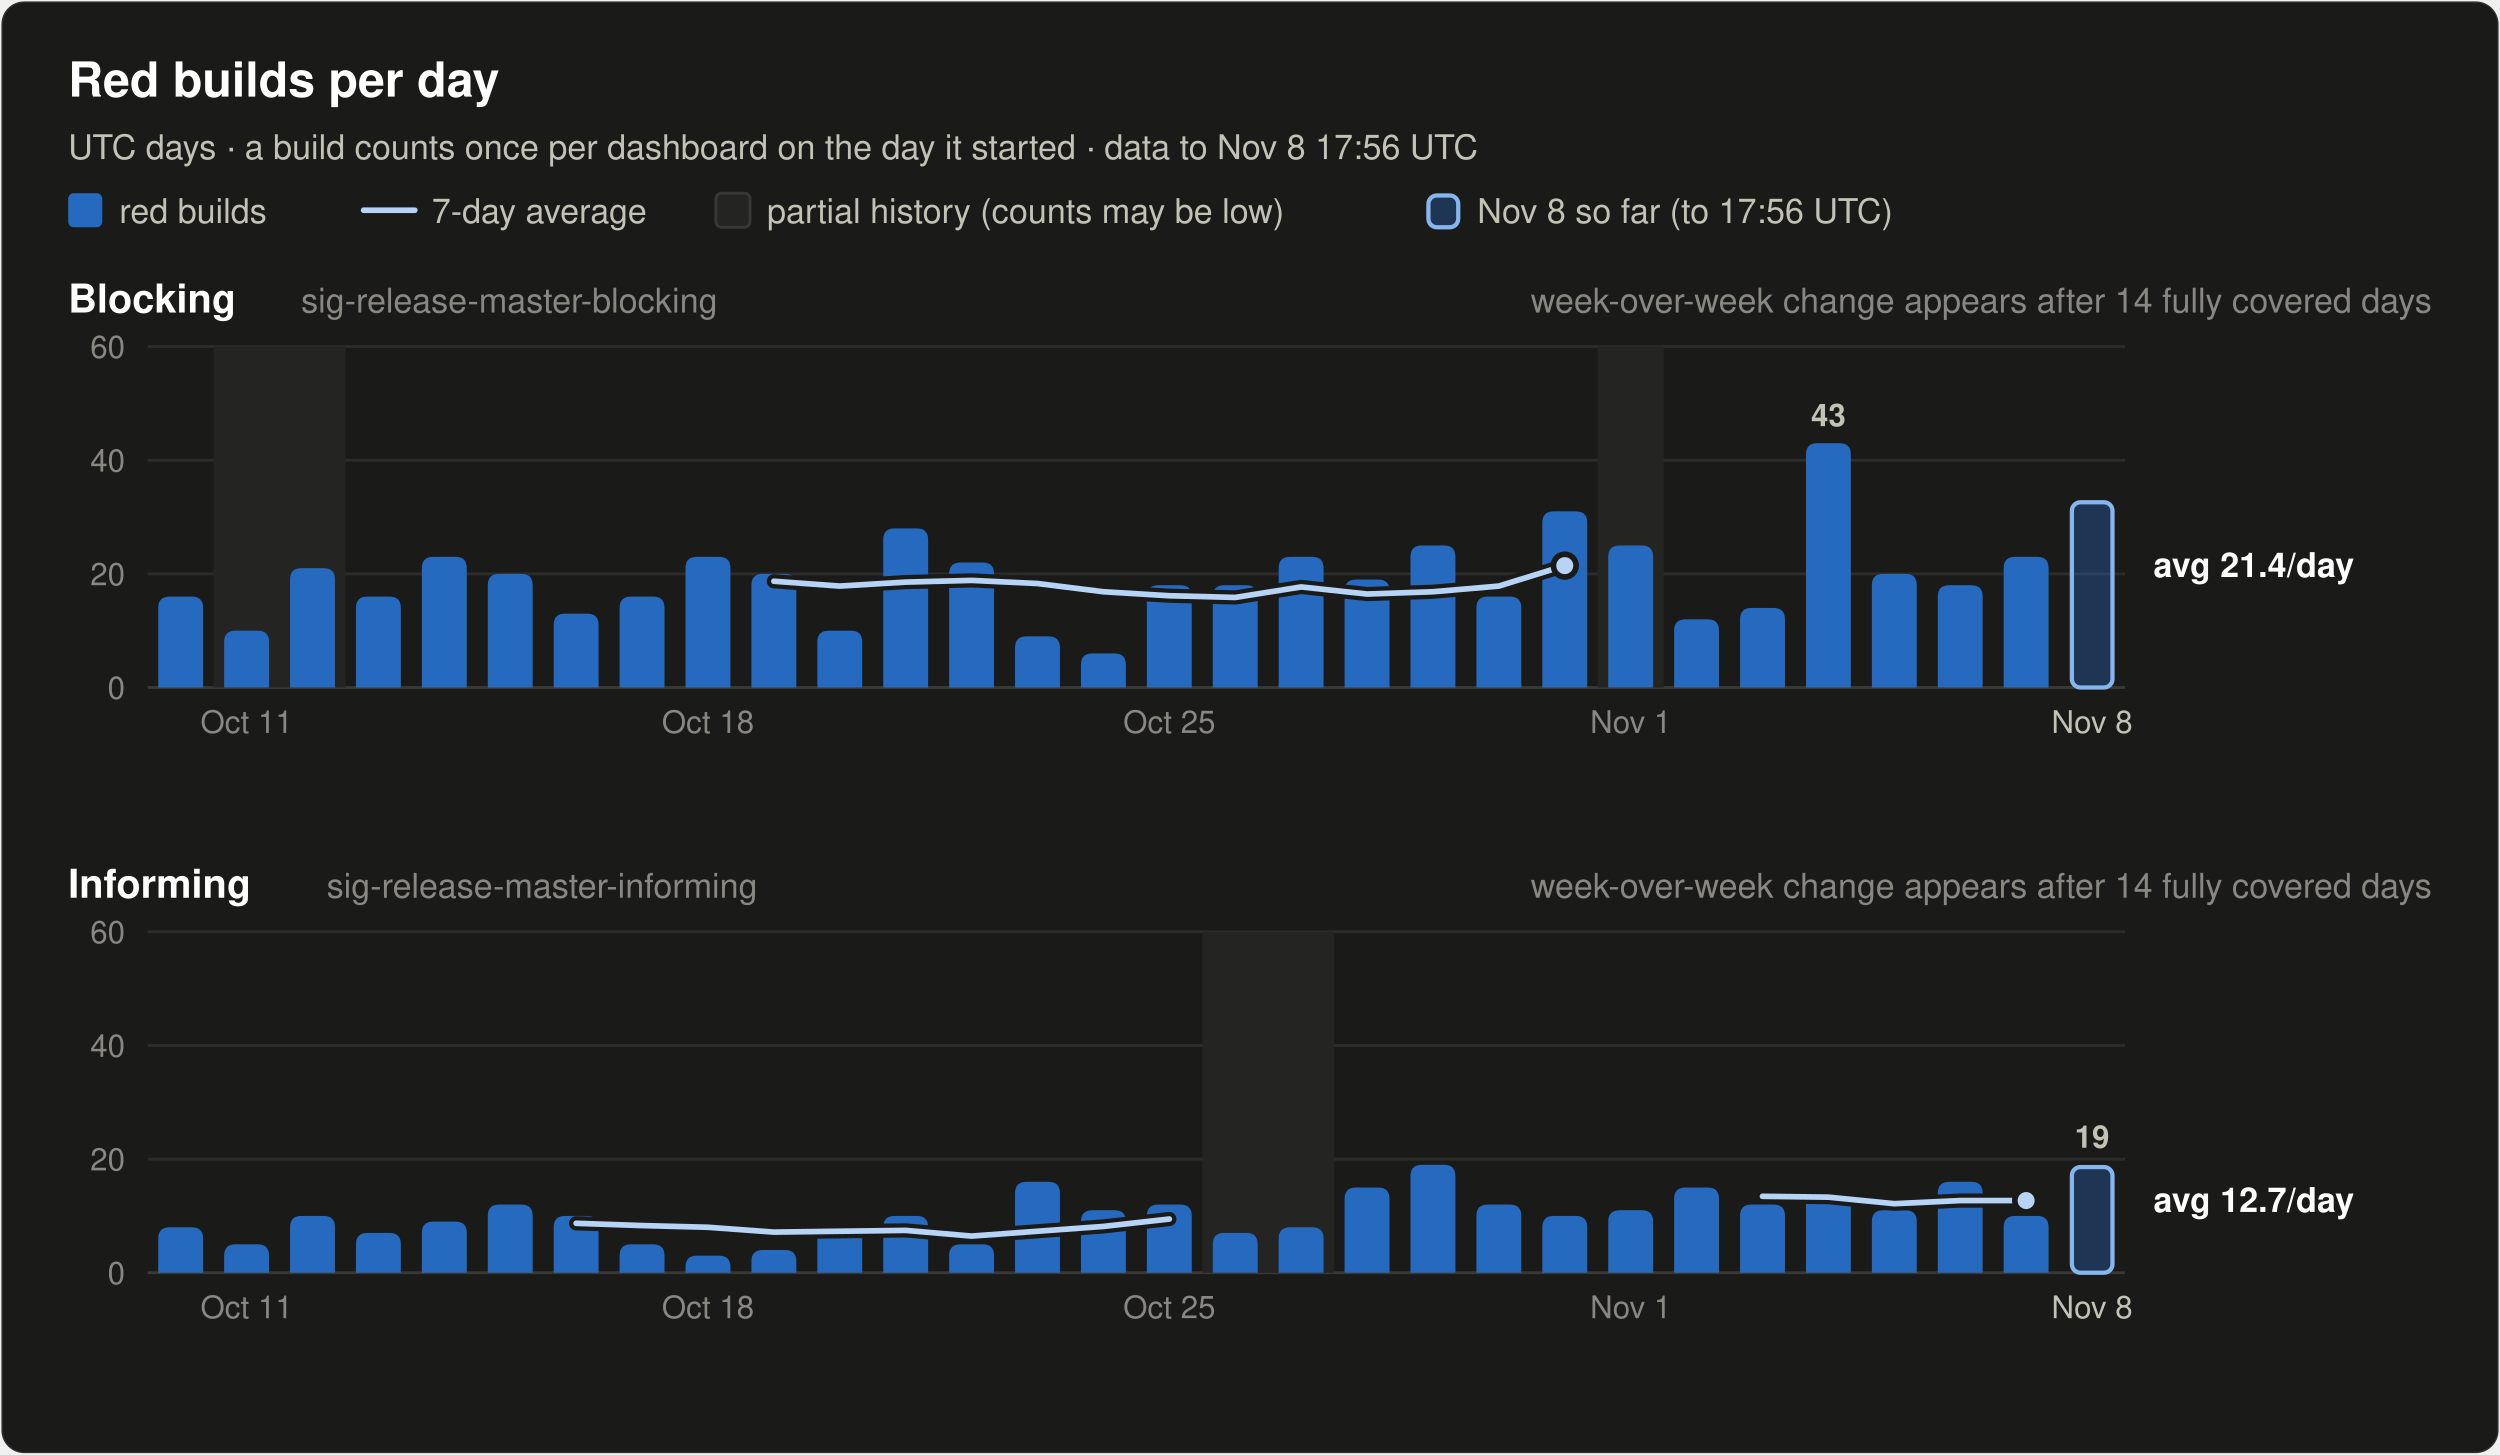
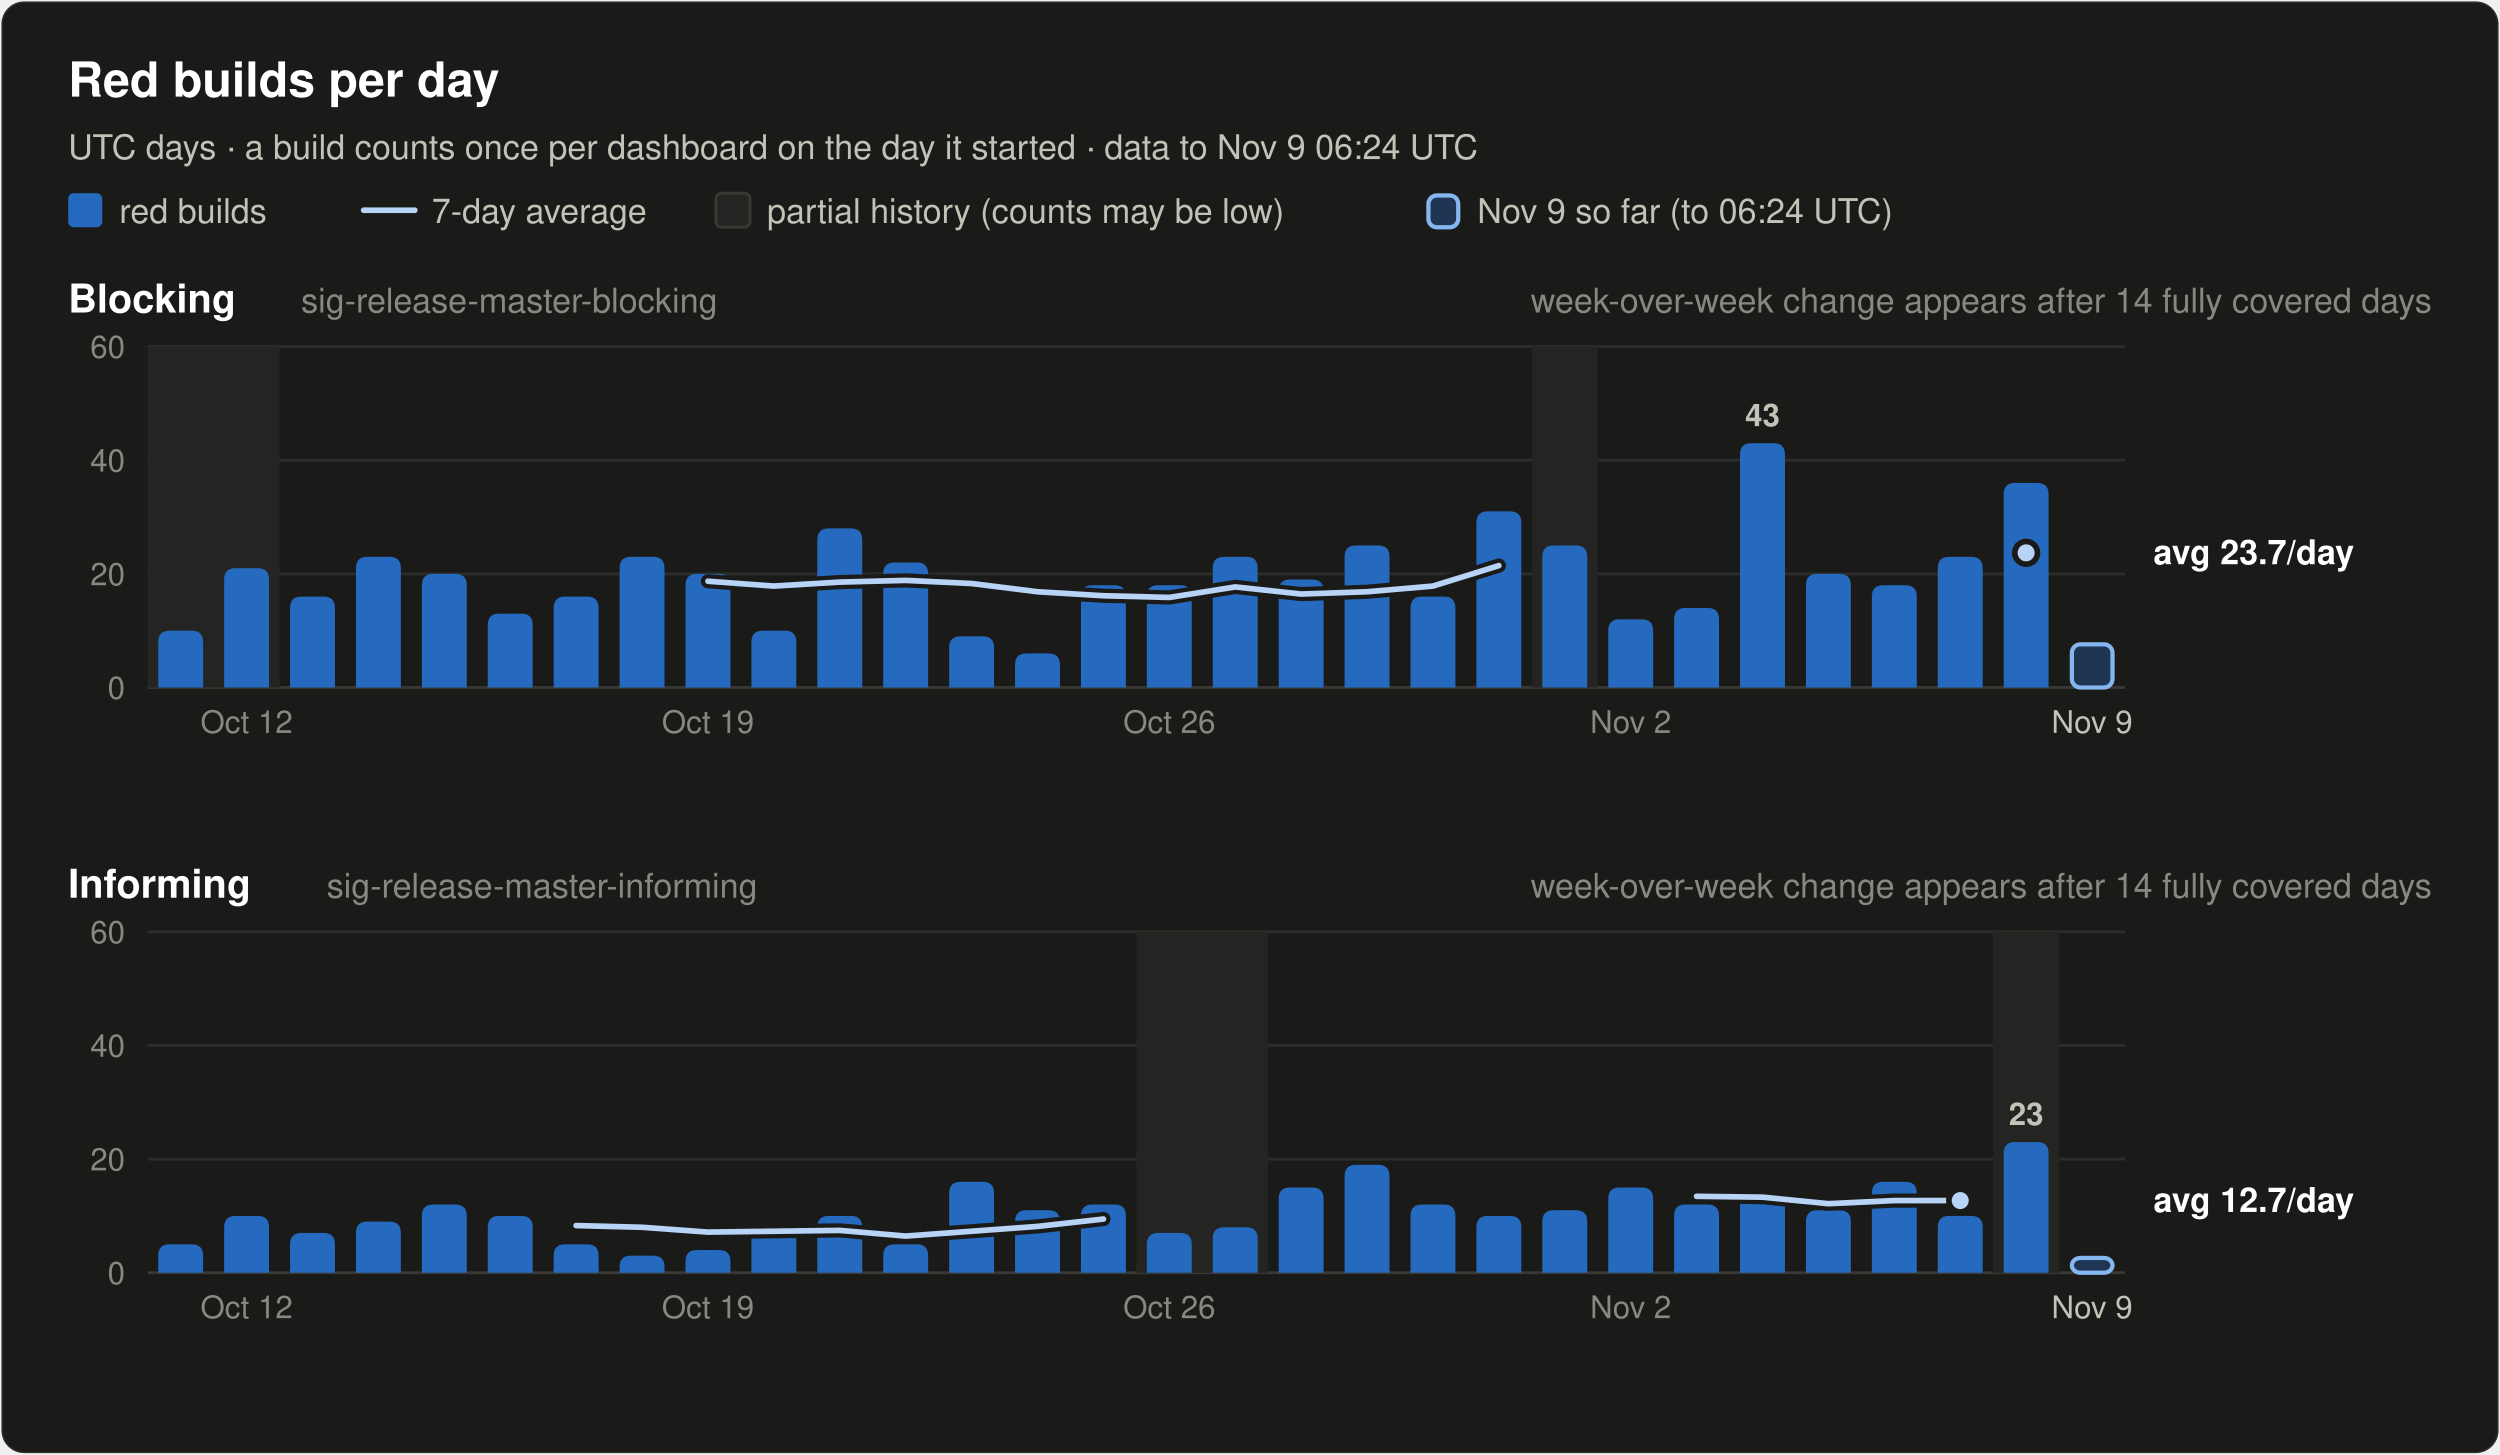
<svg xmlns="http://www.w3.org/2000/svg" width="880" height="512" viewBox="0 0 880 512" font-family="system-ui, -apple-system, 'Segoe UI', Helvetica, Arial, sans-serif" role="img">
  <rect x="0.5" y="0.5" width="879" height="511" rx="8" fill="#1a1a19" stroke="rgba(255,255,255,0.10)" />
  <text x="24.0" y="34.0" font-size="17" font-weight="600" fill="#ffffff" text-anchor="start">Red builds per day</text>
-   <text x="24.0" y="56.0" font-size="12" font-weight="400" fill="#c3c2b7" text-anchor="start">UTC days · a build counts once per dashboard on the day it started · data to Nov 8 17:56 UTC</text>
+   <text x="24.0" y="56.0" font-size="12" font-weight="400" fill="#c3c2b7" text-anchor="start">UTC days · a build counts once per dashboard on the day it started · data to Nov 9 06:24 UTC</text>
  <rect x="24" y="68" width="12" height="12" rx="2" fill="#256abf" />
  <text x="42.0" y="78.5" font-size="12" font-weight="400" fill="#c3c2b7" text-anchor="start">red builds</text>
  <line x1="128" y1="74" x2="146" y2="74" stroke="#b7d3f6" stroke-width="2" stroke-linecap="round" />
  <text x="152.0" y="78.5" font-size="12" font-weight="400" fill="#c3c2b7" text-anchor="start">7-day average</text>
  <rect x="252" y="68" width="12" height="12" rx="2" fill="#242422" stroke="#383835" />
  <text x="270.0" y="78.5" font-size="12" font-weight="400" fill="#c3c2b7" text-anchor="start">partial history (counts may be low)</text>
  <rect x="502.8" y="68.8" width="10.5" height="11.2" rx="3" fill="#256abf" fill-opacity="0.35" stroke="#86b6ef" stroke-width="1.5" />
-   <text x="520.0" y="78.5" font-size="12" font-weight="400" fill="#c3c2b7" text-anchor="start">Nov 8 so far (to 17:56 UTC)</text>
+   <text x="520.0" y="78.5" font-size="12" font-weight="400" fill="#c3c2b7" text-anchor="start">Nov 9 so far (to 06:24 UTC)</text>
  <text x="24.0" y="110.0" font-size="14" font-weight="600" fill="#ffffff" text-anchor="start">Blocking</text>
  <text x="106.0" y="110.0" font-size="12" font-weight="400" fill="#898781" text-anchor="start">sig-release-master-blocking</text>
  <text x="856.0" y="110.0" font-size="12" font-weight="400" fill="#898781" text-anchor="end">week-over-week change appears after 14 fully covered days</text>
  <line x1="52" y1="242.0" x2="748" y2="242.0" stroke="#383835" stroke-width="1" />
  <text x="44.0" y="246.0" font-size="11" font-weight="400" fill="#898781" text-anchor="end" font-variant-numeric="tabular-nums">0</text>
  <line x1="52" y1="202.0" x2="748" y2="202.0" stroke="#2c2c2a" stroke-width="1" />
  <text x="44.0" y="206.0" font-size="11" font-weight="400" fill="#898781" text-anchor="end" font-variant-numeric="tabular-nums">20</text>
  <line x1="52" y1="162.0" x2="748" y2="162.0" stroke="#2c2c2a" stroke-width="1" />
  <text x="44.0" y="166.0" font-size="11" font-weight="400" fill="#898781" text-anchor="end" font-variant-numeric="tabular-nums">40</text>
  <line x1="52" y1="122.0" x2="748" y2="122.0" stroke="#2c2c2a" stroke-width="1" />
  <text x="44.0" y="126.0" font-size="11" font-weight="400" fill="#898781" text-anchor="end" font-variant-numeric="tabular-nums">60</text>
-   <rect x="75.2" y="122.0" width="46.4" height="120.0" fill="#242422" />
-   <rect x="562.4" y="122.0" width="23.2" height="120.0" fill="#242422" />
-   <path d="M55.7,242.0 V214.0 Q55.7,210.0 59.7,210.0 H67.5 Q71.5,210.0 71.5,214.0 V242.0 Z" fill="#256abf" />
-   <path d="M78.9,242.0 V226.0 Q78.9,222.0 82.9,222.0 H90.7 Q94.7,222.0 94.7,226.0 V242.0 Z" fill="#256abf" />
-   <path d="M102.1,242.0 V204.0 Q102.1,200.0 106.1,200.0 H113.9 Q117.9,200.0 117.9,204.0 V242.0 Z" fill="#256abf" />
-   <path d="M125.3,242.0 V214.0 Q125.3,210.0 129.3,210.0 H137.1 Q141.1,210.0 141.1,214.0 V242.0 Z" fill="#256abf" />
-   <path d="M148.5,242.0 V200.0 Q148.5,196.0 152.5,196.0 H160.3 Q164.3,196.0 164.3,200.0 V242.0 Z" fill="#256abf" />
-   <path d="M171.7,242.0 V206.0 Q171.7,202.0 175.7,202.0 H183.5 Q187.5,202.0 187.5,206.0 V242.0 Z" fill="#256abf" />
-   <path d="M194.9,242.0 V220.0 Q194.9,216.0 198.9,216.0 H206.7 Q210.7,216.0 210.7,220.0 V242.0 Z" fill="#256abf" />
-   <path d="M218.1,242.0 V214.0 Q218.1,210.0 222.1,210.0 H229.9 Q233.9,210.0 233.9,214.0 V242.0 Z" fill="#256abf" />
-   <path d="M241.3,242.0 V200.0 Q241.3,196.0 245.3,196.0 H253.1 Q257.1,196.0 257.1,200.0 V242.0 Z" fill="#256abf" />
-   <path d="M264.5,242.0 V206.0 Q264.5,202.0 268.5,202.0 H276.3 Q280.3,202.0 280.3,206.0 V242.0 Z" fill="#256abf" />
-   <path d="M287.7,242.0 V226.0 Q287.7,222.0 291.7,222.0 H299.5 Q303.5,222.0 303.5,226.0 V242.0 Z" fill="#256abf" />
-   <path d="M310.9,242.0 V190.0 Q310.9,186.0 314.9,186.0 H322.7 Q326.7,186.0 326.7,190.0 V242.0 Z" fill="#256abf" />
-   <path d="M334.1,242.0 V202.0 Q334.1,198.0 338.1,198.0 H345.9 Q349.9,198.0 349.9,202.0 V242.0 Z" fill="#256abf" />
-   <path d="M357.3,242.0 V228.0 Q357.3,224.0 361.3,224.0 H369.1 Q373.1,224.0 373.1,228.0 V242.0 Z" fill="#256abf" />
-   <path d="M380.5,242.0 V234.0 Q380.5,230.0 384.5,230.0 H392.3 Q396.3,230.0 396.3,234.0 V242.0 Z" fill="#256abf" />
+   <rect x="52.0" y="122.0" width="46.4" height="120.0" fill="#242422" />
+   <rect x="539.2" y="122.0" width="23.2" height="120.0" fill="#242422" />
+   <path d="M55.7,242.0 V226.0 Q55.7,222.0 59.7,222.0 H67.5 Q71.5,222.0 71.5,226.0 V242.0 Z" fill="#256abf" />
+   <path d="M78.9,242.0 V204.0 Q78.9,200.0 82.9,200.0 H90.7 Q94.7,200.0 94.7,204.0 V242.0 Z" fill="#256abf" />
+   <path d="M102.1,242.0 V214.0 Q102.1,210.0 106.1,210.0 H113.9 Q117.9,210.0 117.9,214.0 V242.0 Z" fill="#256abf" />
+   <path d="M125.3,242.0 V200.0 Q125.3,196.0 129.3,196.0 H137.1 Q141.1,196.0 141.1,200.0 V242.0 Z" fill="#256abf" />
+   <path d="M148.5,242.0 V206.0 Q148.5,202.0 152.5,202.0 H160.3 Q164.3,202.0 164.3,206.0 V242.0 Z" fill="#256abf" />
+   <path d="M171.7,242.0 V220.0 Q171.7,216.0 175.7,216.0 H183.5 Q187.5,216.0 187.5,220.0 V242.0 Z" fill="#256abf" />
+   <path d="M194.9,242.0 V214.0 Q194.9,210.0 198.9,210.0 H206.7 Q210.7,210.0 210.7,214.0 V242.0 Z" fill="#256abf" />
+   <path d="M218.1,242.0 V200.0 Q218.1,196.0 222.1,196.0 H229.9 Q233.9,196.0 233.9,200.0 V242.0 Z" fill="#256abf" />
+   <path d="M241.3,242.0 V206.0 Q241.3,202.0 245.3,202.0 H253.1 Q257.1,202.0 257.1,206.0 V242.0 Z" fill="#256abf" />
+   <path d="M264.5,242.0 V226.0 Q264.5,222.0 268.5,222.0 H276.3 Q280.3,222.0 280.3,226.0 V242.0 Z" fill="#256abf" />
+   <path d="M287.7,242.0 V190.0 Q287.7,186.0 291.7,186.0 H299.5 Q303.5,186.0 303.5,190.0 V242.0 Z" fill="#256abf" />
+   <path d="M310.9,242.0 V202.0 Q310.9,198.0 314.9,198.0 H322.7 Q326.7,198.0 326.7,202.0 V242.0 Z" fill="#256abf" />
+   <path d="M334.1,242.0 V228.0 Q334.1,224.0 338.1,224.0 H345.9 Q349.9,224.0 349.9,228.0 V242.0 Z" fill="#256abf" />
+   <path d="M357.3,242.0 V234.0 Q357.3,230.0 361.3,230.0 H369.1 Q373.1,230.0 373.1,234.0 V242.0 Z" fill="#256abf" />
+   <path d="M380.5,242.0 V210.0 Q380.5,206.0 384.5,206.0 H392.3 Q396.3,206.0 396.3,210.0 V242.0 Z" fill="#256abf" />
  <path d="M403.7,242.0 V210.0 Q403.7,206.0 407.7,206.0 H415.5 Q419.5,206.0 419.5,210.0 V242.0 Z" fill="#256abf" />
-   <path d="M426.9,242.0 V210.0 Q426.9,206.0 430.9,206.0 H438.7 Q442.7,206.0 442.7,210.0 V242.0 Z" fill="#256abf" />
-   <path d="M450.1,242.0 V200.0 Q450.1,196.0 454.1,196.0 H461.9 Q465.9,196.0 465.9,200.0 V242.0 Z" fill="#256abf" />
-   <path d="M473.3,242.0 V208.0 Q473.3,204.0 477.3,204.0 H485.1 Q489.1,204.0 489.1,208.0 V242.0 Z" fill="#256abf" />
-   <path d="M496.5,242.0 V196.0 Q496.5,192.0 500.5,192.0 H508.3 Q512.3,192.0 512.3,196.0 V242.0 Z" fill="#256abf" />
-   <path d="M519.7,242.0 V214.0 Q519.7,210.0 523.7,210.0 H531.5 Q535.5,210.0 535.5,214.0 V242.0 Z" fill="#256abf" />
-   <path d="M542.9,242.0 V184.0 Q542.9,180.0 546.9,180.0 H554.7 Q558.7,180.0 558.7,184.0 V242.0 Z" fill="#256abf" />
-   <path d="M566.1,242.0 V196.0 Q566.1,192.0 570.1,192.0 H577.9 Q581.9,192.0 581.9,196.0 V242.0 Z" fill="#256abf" />
-   <path d="M589.3,242.0 V222.0 Q589.3,218.0 593.3,218.0 H601.1 Q605.1,218.0 605.1,222.0 V242.0 Z" fill="#256abf" />
-   <path d="M612.5,242.0 V218.0 Q612.5,214.0 616.5,214.0 H624.3 Q628.3,214.0 628.3,218.0 V242.0 Z" fill="#256abf" />
-   <path d="M635.7,242.0 V160.0 Q635.7,156.0 639.7,156.0 H647.5 Q651.5,156.0 651.5,160.0 V242.0 Z" fill="#256abf" />
-   <text x="643.6" y="150.0" font-size="11" font-weight="600" fill="#c3c2b7" text-anchor="middle">43</text>
-   <path d="M658.9,242.0 V206.0 Q658.9,202.0 662.9,202.0 H670.7 Q674.7,202.0 674.7,206.0 V242.0 Z" fill="#256abf" />
-   <path d="M682.1,242.0 V210.0 Q682.1,206.0 686.1,206.0 H693.9 Q697.9,206.0 697.9,210.0 V242.0 Z" fill="#256abf" />
-   <path d="M705.3,242.0 V200.0 Q705.3,196.0 709.3,196.0 H717.1 Q721.1,196.0 721.1,200.0 V242.0 Z" fill="#256abf" />
-   <rect x="729.3" y="176.8" width="14.3" height="65.2" rx="3" fill="#256abf" fill-opacity="0.35" stroke="#86b6ef" stroke-width="1.5" />
-   <polyline points="272.4,204.6 295.6,206.3 318.8,204.9 342.0,204.3 365.2,205.4 388.4,208.3 411.6,209.7 434.8,210.3 458.0,206.6 481.2,209.1 504.4,208.3 527.6,206.3 550.8,199.1" fill="none" stroke="#1a1a19" stroke-width="5" stroke-linejoin="round" stroke-linecap="round" />
-   <polyline points="272.4,204.6 295.6,206.3 318.8,204.9 342.0,204.3 365.2,205.4 388.4,208.3 411.6,209.7 434.8,210.3 458.0,206.6 481.2,209.1 504.4,208.3 527.6,206.3 550.8,199.1" fill="none" stroke="#b7d3f6" stroke-width="2" stroke-linejoin="round" stroke-linecap="round" />
-   <circle cx="550.8" cy="199.1" r="4" fill="#b7d3f6" stroke="#1a1a19" stroke-width="2" />
-   <text x="758.0" y="203.1" font-size="12" font-weight="600" fill="#ffffff" text-anchor="start">avg 21.4/day</text>
-   <text x="86.8" y="258.0" font-size="11" font-weight="400" fill="#898781" text-anchor="middle">Oct 11</text>
-   <text x="249.2" y="258.0" font-size="11" font-weight="400" fill="#898781" text-anchor="middle">Oct 18</text>
-   <text x="411.6" y="258.0" font-size="11" font-weight="400" fill="#898781" text-anchor="middle">Oct 25</text>
-   <text x="574.0" y="258.0" font-size="11" font-weight="400" fill="#898781" text-anchor="middle">Nov 1</text>
-   <text x="736.4" y="258.0" font-size="11" font-weight="400" fill="#c3c2b7" text-anchor="middle">Nov 8</text>
+   <path d="M426.9,242.0 V200.0 Q426.9,196.0 430.9,196.0 H438.7 Q442.7,196.0 442.7,200.0 V242.0 Z" fill="#256abf" />
+   <path d="M450.1,242.0 V208.0 Q450.1,204.0 454.1,204.0 H461.9 Q465.9,204.0 465.9,208.0 V242.0 Z" fill="#256abf" />
+   <path d="M473.3,242.0 V196.0 Q473.3,192.0 477.3,192.0 H485.1 Q489.1,192.0 489.1,196.0 V242.0 Z" fill="#256abf" />
+   <path d="M496.5,242.0 V214.0 Q496.5,210.0 500.5,210.0 H508.3 Q512.3,210.0 512.3,214.0 V242.0 Z" fill="#256abf" />
+   <path d="M519.7,242.0 V184.0 Q519.7,180.0 523.7,180.0 H531.5 Q535.5,180.0 535.5,184.0 V242.0 Z" fill="#256abf" />
+   <path d="M542.9,242.0 V196.0 Q542.9,192.0 546.9,192.0 H554.7 Q558.7,192.0 558.7,196.0 V242.0 Z" fill="#256abf" />
+   <path d="M566.1,242.0 V222.0 Q566.1,218.0 570.1,218.0 H577.9 Q581.9,218.0 581.9,222.0 V242.0 Z" fill="#256abf" />
+   <path d="M589.3,242.0 V218.0 Q589.3,214.0 593.3,214.0 H601.1 Q605.1,214.0 605.1,218.0 V242.0 Z" fill="#256abf" />
+   <path d="M612.5,242.0 V160.0 Q612.5,156.0 616.5,156.0 H624.3 Q628.3,156.0 628.3,160.0 V242.0 Z" fill="#256abf" />
+   <text x="620.4" y="150.0" font-size="11" font-weight="600" fill="#c3c2b7" text-anchor="middle">43</text>
+   <path d="M635.7,242.0 V206.0 Q635.7,202.0 639.7,202.0 H647.5 Q651.5,202.0 651.5,206.0 V242.0 Z" fill="#256abf" />
+   <path d="M658.9,242.0 V210.0 Q658.9,206.0 662.9,206.0 H670.7 Q674.7,206.0 674.7,210.0 V242.0 Z" fill="#256abf" />
+   <path d="M682.1,242.0 V200.0 Q682.1,196.0 686.1,196.0 H693.9 Q697.9,196.0 697.9,200.0 V242.0 Z" fill="#256abf" />
+   <path d="M705.3,242.0 V174.0 Q705.3,170.0 709.3,170.0 H717.1 Q721.1,170.0 721.1,174.0 V242.0 Z" fill="#256abf" />
+   <rect x="729.3" y="226.8" width="14.3" height="15.2" rx="3" fill="#256abf" fill-opacity="0.35" stroke="#86b6ef" stroke-width="1.5" />
+   <polyline points="249.2,204.6 272.4,206.3 295.6,204.9 318.8,204.3 342.0,205.4 365.2,208.3 388.4,209.7 411.6,210.3 434.8,206.6 458.0,209.1 481.2,208.3 504.4,206.3 527.6,199.1" fill="none" stroke="#1a1a19" stroke-width="5" stroke-linejoin="round" stroke-linecap="round" />
+   <polyline points="249.2,204.6 272.4,206.3 295.6,204.9 318.8,204.3 342.0,205.4 365.2,208.3 388.4,209.7 411.6,210.3 434.8,206.6 458.0,209.1 481.2,208.3 504.4,206.3 527.6,199.1" fill="none" stroke="#b7d3f6" stroke-width="2" stroke-linejoin="round" stroke-linecap="round" />
+   <circle cx="713.2" cy="194.6" r="2.5" fill="#b7d3f6" />
+   <circle cx="713.2" cy="194.6" r="4" fill="#b7d3f6" stroke="#1a1a19" stroke-width="2" />
+   <text x="758.0" y="198.6" font-size="12" font-weight="600" fill="#ffffff" text-anchor="start">avg 23.7/day</text>
+   <text x="86.8" y="258.0" font-size="11" font-weight="400" fill="#898781" text-anchor="middle">Oct 12</text>
+   <text x="249.2" y="258.0" font-size="11" font-weight="400" fill="#898781" text-anchor="middle">Oct 19</text>
+   <text x="411.6" y="258.0" font-size="11" font-weight="400" fill="#898781" text-anchor="middle">Oct 26</text>
+   <text x="574.0" y="258.0" font-size="11" font-weight="400" fill="#898781" text-anchor="middle">Nov 2</text>
+   <text x="736.4" y="258.0" font-size="11" font-weight="400" fill="#c3c2b7" text-anchor="middle">Nov 9</text>
  <text x="24.0" y="316.0" font-size="14" font-weight="600" fill="#ffffff" text-anchor="start">Informing</text>
  <text x="115.0" y="316.0" font-size="12" font-weight="400" fill="#898781" text-anchor="start">sig-release-master-informing</text>
  <text x="856.0" y="316.0" font-size="12" font-weight="400" fill="#898781" text-anchor="end">week-over-week change appears after 14 fully covered days</text>
  <line x1="52" y1="448.0" x2="748" y2="448.0" stroke="#383835" stroke-width="1" />
  <text x="44.0" y="452.0" font-size="11" font-weight="400" fill="#898781" text-anchor="end" font-variant-numeric="tabular-nums">0</text>
  <line x1="52" y1="408.0" x2="748" y2="408.0" stroke="#2c2c2a" stroke-width="1" />
  <text x="44.0" y="412.0" font-size="11" font-weight="400" fill="#898781" text-anchor="end" font-variant-numeric="tabular-nums">20</text>
  <line x1="52" y1="368.0" x2="748" y2="368.0" stroke="#2c2c2a" stroke-width="1" />
  <text x="44.0" y="372.0" font-size="11" font-weight="400" fill="#898781" text-anchor="end" font-variant-numeric="tabular-nums">40</text>
  <line x1="52" y1="328.0" x2="748" y2="328.0" stroke="#2c2c2a" stroke-width="1" />
  <text x="44.0" y="332.0" font-size="11" font-weight="400" fill="#898781" text-anchor="end" font-variant-numeric="tabular-nums">60</text>
-   <rect x="423.2" y="328.0" width="46.4" height="120.0" fill="#242422" />
-   <path d="M55.7,448.0 V436.0 Q55.7,432.0 59.7,432.0 H67.5 Q71.5,432.0 71.5,436.0 V448.0 Z" fill="#256abf" />
-   <path d="M78.9,448.0 V442.0 Q78.9,438.0 82.9,438.0 H90.7 Q94.7,438.0 94.7,442.0 V448.0 Z" fill="#256abf" />
-   <path d="M102.1,448.0 V432.0 Q102.1,428.0 106.1,428.0 H113.9 Q117.9,428.0 117.9,432.0 V448.0 Z" fill="#256abf" />
-   <path d="M125.3,448.0 V438.0 Q125.3,434.0 129.3,434.0 H137.1 Q141.1,434.0 141.1,438.0 V448.0 Z" fill="#256abf" />
-   <path d="M148.5,448.0 V434.0 Q148.5,430.0 152.5,430.0 H160.3 Q164.3,430.0 164.3,434.0 V448.0 Z" fill="#256abf" />
-   <path d="M171.7,448.0 V428.0 Q171.7,424.0 175.7,424.0 H183.5 Q187.5,424.0 187.5,428.0 V448.0 Z" fill="#256abf" />
-   <path d="M194.9,448.0 V432.0 Q194.9,428.0 198.9,428.0 H206.7 Q210.7,428.0 210.7,432.0 V448.0 Z" fill="#256abf" />
-   <path d="M218.1,448.0 V442.0 Q218.1,438.0 222.1,438.0 H229.9 Q233.9,438.0 233.9,442.0 V448.0 Z" fill="#256abf" />
-   <path d="M241.3,448.0 V446.0 Q241.3,442.0 245.3,442.0 H253.1 Q257.1,442.0 257.1,446.0 V448.0 Z" fill="#256abf" />
-   <path d="M264.5,448.0 V444.0 Q264.5,440.0 268.5,440.0 H276.3 Q280.3,440.0 280.3,444.0 V448.0 Z" fill="#256abf" />
-   <path d="M287.7,448.0 V436.0 Q287.7,432.0 291.7,432.0 H299.5 Q303.5,432.0 303.5,436.0 V448.0 Z" fill="#256abf" />
-   <path d="M310.9,448.0 V432.0 Q310.9,428.0 314.9,428.0 H322.7 Q326.7,428.0 326.7,432.0 V448.0 Z" fill="#256abf" />
-   <path d="M334.1,448.0 V442.0 Q334.1,438.0 338.1,438.0 H345.9 Q349.9,438.0 349.9,442.0 V448.0 Z" fill="#256abf" />
-   <path d="M357.3,448.0 V420.0 Q357.3,416.0 361.3,416.0 H369.1 Q373.1,416.0 373.1,420.0 V448.0 Z" fill="#256abf" />
-   <path d="M380.5,448.0 V430.0 Q380.5,426.0 384.5,426.0 H392.3 Q396.3,426.0 396.3,430.0 V448.0 Z" fill="#256abf" />
-   <path d="M403.7,448.0 V428.0 Q403.7,424.0 407.7,424.0 H415.5 Q419.5,424.0 419.5,428.0 V448.0 Z" fill="#256abf" />
-   <path d="M426.9,448.0 V438.0 Q426.9,434.0 430.9,434.0 H438.7 Q442.7,434.0 442.7,438.0 V448.0 Z" fill="#256abf" />
-   <path d="M450.1,448.0 V436.0 Q450.1,432.0 454.1,432.0 H461.9 Q465.9,432.0 465.9,436.0 V448.0 Z" fill="#256abf" />
-   <path d="M473.3,448.0 V422.0 Q473.3,418.0 477.3,418.0 H485.1 Q489.1,418.0 489.1,422.0 V448.0 Z" fill="#256abf" />
-   <path d="M496.5,448.0 V414.0 Q496.5,410.0 500.5,410.0 H508.3 Q512.3,410.0 512.3,414.0 V448.0 Z" fill="#256abf" />
-   <path d="M519.7,448.0 V428.0 Q519.7,424.0 523.7,424.0 H531.5 Q535.5,424.0 535.5,428.0 V448.0 Z" fill="#256abf" />
-   <path d="M542.9,448.0 V432.0 Q542.9,428.0 546.9,428.0 H554.7 Q558.7,428.0 558.7,432.0 V448.0 Z" fill="#256abf" />
-   <path d="M566.1,448.0 V430.0 Q566.1,426.0 570.1,426.0 H577.9 Q581.9,426.0 581.9,430.0 V448.0 Z" fill="#256abf" />
-   <path d="M589.3,448.0 V422.0 Q589.3,418.0 593.3,418.0 H601.1 Q605.1,418.0 605.1,422.0 V448.0 Z" fill="#256abf" />
-   <path d="M612.5,448.0 V428.0 Q612.5,424.0 616.5,424.0 H624.3 Q628.3,424.0 628.3,428.0 V448.0 Z" fill="#256abf" />
-   <path d="M635.7,448.0 V424.0 Q635.7,420.0 639.7,420.0 H647.5 Q651.5,420.0 651.5,424.0 V448.0 Z" fill="#256abf" />
-   <path d="M658.9,448.0 V430.0 Q658.9,426.0 662.9,426.0 H670.7 Q674.7,426.0 674.7,430.0 V448.0 Z" fill="#256abf" />
-   <path d="M682.1,448.0 V420.0 Q682.1,416.0 686.1,416.0 H693.9 Q697.9,416.0 697.9,420.0 V448.0 Z" fill="#256abf" />
-   <path d="M705.3,448.0 V432.0 Q705.3,428.0 709.3,428.0 H717.1 Q721.1,428.0 721.1,432.0 V448.0 Z" fill="#256abf" />
-   <rect x="729.3" y="410.8" width="14.3" height="37.2" rx="3" fill="#256abf" fill-opacity="0.35" stroke="#86b6ef" stroke-width="1.5" />
-   <text x="736.4" y="404.0" font-size="11" font-weight="600" fill="#c3c2b7" text-anchor="middle">19</text>
-   <polyline points="202.8,430.6 226.0,431.4 249.2,432.0 272.4,433.7 295.6,433.4 318.8,433.1 342.0,435.1 365.2,433.4 388.4,431.7 411.6,429.1" fill="none" stroke="#1a1a19" stroke-width="5" stroke-linejoin="round" stroke-linecap="round" />
-   <polyline points="202.8,430.6 226.0,431.4 249.2,432.0 272.4,433.7 295.6,433.4 318.8,433.1 342.0,435.1 365.2,433.4 388.4,431.7 411.6,429.1" fill="none" stroke="#b7d3f6" stroke-width="2" stroke-linejoin="round" stroke-linecap="round" />
-   <polyline points="620.4,421.1 643.6,421.4 666.8,423.7 690.0,422.6 713.2,422.6" fill="none" stroke="#1a1a19" stroke-width="5" stroke-linejoin="round" stroke-linecap="round" />
-   <polyline points="620.4,421.1 643.6,421.4 666.8,423.7 690.0,422.6 713.2,422.6" fill="none" stroke="#b7d3f6" stroke-width="2" stroke-linejoin="round" stroke-linecap="round" />
-   <circle cx="713.2" cy="422.6" r="4" fill="#b7d3f6" stroke="#1a1a19" stroke-width="2" />
+   <rect x="400.0" y="328.0" width="46.4" height="120.0" fill="#242422" />
+   <rect x="701.6" y="328.0" width="23.2" height="120.0" fill="#242422" />
+   <path d="M55.7,448.0 V442.0 Q55.7,438.0 59.7,438.0 H67.5 Q71.5,438.0 71.5,442.0 V448.0 Z" fill="#256abf" />
+   <path d="M78.9,448.0 V432.0 Q78.9,428.0 82.9,428.0 H90.7 Q94.7,428.0 94.7,432.0 V448.0 Z" fill="#256abf" />
+   <path d="M102.1,448.0 V438.0 Q102.1,434.0 106.1,434.0 H113.9 Q117.9,434.0 117.9,438.0 V448.0 Z" fill="#256abf" />
+   <path d="M125.3,448.0 V434.0 Q125.3,430.0 129.3,430.0 H137.1 Q141.1,430.0 141.1,434.0 V448.0 Z" fill="#256abf" />
+   <path d="M148.5,448.0 V428.0 Q148.5,424.0 152.5,424.0 H160.3 Q164.3,424.0 164.3,428.0 V448.0 Z" fill="#256abf" />
+   <path d="M171.7,448.0 V432.0 Q171.7,428.0 175.7,428.0 H183.5 Q187.5,428.0 187.5,432.0 V448.0 Z" fill="#256abf" />
+   <path d="M194.9,448.0 V442.0 Q194.9,438.0 198.9,438.0 H206.7 Q210.7,438.0 210.7,442.0 V448.0 Z" fill="#256abf" />
+   <path d="M218.1,448.0 V446.0 Q218.1,442.0 222.1,442.0 H229.9 Q233.9,442.0 233.9,446.0 V448.0 Z" fill="#256abf" />
+   <path d="M241.3,448.0 V444.0 Q241.3,440.0 245.3,440.0 H253.1 Q257.1,440.0 257.1,444.0 V448.0 Z" fill="#256abf" />
+   <path d="M264.5,448.0 V436.0 Q264.5,432.0 268.5,432.0 H276.3 Q280.3,432.0 280.3,436.0 V448.0 Z" fill="#256abf" />
+   <path d="M287.7,448.0 V432.0 Q287.7,428.0 291.7,428.0 H299.5 Q303.5,428.0 303.5,432.0 V448.0 Z" fill="#256abf" />
+   <path d="M310.9,448.0 V442.0 Q310.9,438.0 314.9,438.0 H322.7 Q326.7,438.0 326.7,442.0 V448.0 Z" fill="#256abf" />
+   <path d="M334.1,448.0 V420.0 Q334.1,416.0 338.1,416.0 H345.9 Q349.9,416.0 349.9,420.0 V448.0 Z" fill="#256abf" />
+   <path d="M357.3,448.0 V430.0 Q357.3,426.0 361.3,426.0 H369.1 Q373.1,426.0 373.1,430.0 V448.0 Z" fill="#256abf" />
+   <path d="M380.5,448.0 V428.0 Q380.5,424.0 384.5,424.0 H392.3 Q396.3,424.0 396.3,428.0 V448.0 Z" fill="#256abf" />
+   <path d="M403.7,448.0 V438.0 Q403.7,434.0 407.7,434.0 H415.5 Q419.5,434.0 419.5,438.0 V448.0 Z" fill="#256abf" />
+   <path d="M426.9,448.0 V436.0 Q426.9,432.0 430.9,432.0 H438.7 Q442.7,432.0 442.7,436.0 V448.0 Z" fill="#256abf" />
+   <path d="M450.1,448.0 V422.0 Q450.1,418.0 454.1,418.0 H461.9 Q465.9,418.0 465.9,422.0 V448.0 Z" fill="#256abf" />
+   <path d="M473.3,448.0 V414.0 Q473.3,410.0 477.3,410.0 H485.1 Q489.1,410.0 489.1,414.0 V448.0 Z" fill="#256abf" />
+   <path d="M496.5,448.0 V428.0 Q496.5,424.0 500.5,424.0 H508.3 Q512.3,424.0 512.3,428.0 V448.0 Z" fill="#256abf" />
+   <path d="M519.7,448.0 V432.0 Q519.7,428.0 523.7,428.0 H531.5 Q535.5,428.0 535.5,432.0 V448.0 Z" fill="#256abf" />
+   <path d="M542.9,448.0 V430.0 Q542.9,426.0 546.9,426.0 H554.7 Q558.7,426.0 558.7,430.0 V448.0 Z" fill="#256abf" />
+   <path d="M566.1,448.0 V422.0 Q566.1,418.0 570.1,418.0 H577.9 Q581.9,418.0 581.9,422.0 V448.0 Z" fill="#256abf" />
+   <path d="M589.3,448.0 V428.0 Q589.3,424.0 593.3,424.0 H601.1 Q605.1,424.0 605.1,428.0 V448.0 Z" fill="#256abf" />
+   <path d="M612.5,448.0 V424.0 Q612.5,420.0 616.5,420.0 H624.3 Q628.3,420.0 628.3,424.0 V448.0 Z" fill="#256abf" />
+   <path d="M635.7,448.0 V430.0 Q635.7,426.0 639.7,426.0 H647.5 Q651.5,426.0 651.5,430.0 V448.0 Z" fill="#256abf" />
+   <path d="M658.9,448.0 V420.0 Q658.9,416.0 662.9,416.0 H670.7 Q674.7,416.0 674.7,420.0 V448.0 Z" fill="#256abf" />
+   <path d="M682.1,448.0 V432.0 Q682.1,428.0 686.1,428.0 H693.9 Q697.9,428.0 697.9,432.0 V448.0 Z" fill="#256abf" />
+   <path d="M705.3,448.0 V406.0 Q705.3,402.0 709.3,402.0 H717.1 Q721.1,402.0 721.1,406.0 V448.0 Z" fill="#256abf" />
+   <text x="713.2" y="396.0" font-size="11" font-weight="600" fill="#c3c2b7" text-anchor="middle">23</text>
+   <rect x="729.3" y="442.8" width="14.3" height="5.2" rx="3" fill="#256abf" fill-opacity="0.35" stroke="#86b6ef" stroke-width="1.5" />
+   <polyline points="202.8,431.4 226.0,432.0 249.2,433.7 272.4,433.4 295.6,433.1 318.8,435.1 342.0,433.4 365.2,431.7 388.4,429.1" fill="none" stroke="#1a1a19" stroke-width="5" stroke-linejoin="round" stroke-linecap="round" />
+   <polyline points="202.8,431.4 226.0,432.0 249.2,433.7 272.4,433.4 295.6,433.1 318.8,435.1 342.0,433.4 365.2,431.7 388.4,429.1" fill="none" stroke="#b7d3f6" stroke-width="2" stroke-linejoin="round" stroke-linecap="round" />
+   <polyline points="597.2,421.1 620.4,421.4 643.6,423.7 666.8,422.6 690.0,422.6" fill="none" stroke="#1a1a19" stroke-width="5" stroke-linejoin="round" stroke-linecap="round" />
+   <polyline points="597.2,421.1 620.4,421.4 643.6,423.7 666.8,422.6 690.0,422.6" fill="none" stroke="#b7d3f6" stroke-width="2" stroke-linejoin="round" stroke-linecap="round" />
+   <circle cx="690.0" cy="422.6" r="4" fill="#b7d3f6" stroke="#1a1a19" stroke-width="2" />
  <text x="758.0" y="426.6" font-size="12" font-weight="600" fill="#ffffff" text-anchor="start">avg 12.7/day</text>
-   <text x="86.8" y="464.0" font-size="11" font-weight="400" fill="#898781" text-anchor="middle">Oct 11</text>
-   <text x="249.2" y="464.0" font-size="11" font-weight="400" fill="#898781" text-anchor="middle">Oct 18</text>
-   <text x="411.6" y="464.0" font-size="11" font-weight="400" fill="#898781" text-anchor="middle">Oct 25</text>
-   <text x="574.0" y="464.0" font-size="11" font-weight="400" fill="#898781" text-anchor="middle">Nov 1</text>
-   <text x="736.4" y="464.0" font-size="11" font-weight="400" fill="#c3c2b7" text-anchor="middle">Nov 8</text>
+   <text x="86.8" y="464.0" font-size="11" font-weight="400" fill="#898781" text-anchor="middle">Oct 12</text>
+   <text x="249.2" y="464.0" font-size="11" font-weight="400" fill="#898781" text-anchor="middle">Oct 19</text>
+   <text x="411.6" y="464.0" font-size="11" font-weight="400" fill="#898781" text-anchor="middle">Oct 26</text>
+   <text x="574.0" y="464.0" font-size="11" font-weight="400" fill="#898781" text-anchor="middle">Nov 2</text>
+   <text x="736.4" y="464.0" font-size="11" font-weight="400" fill="#c3c2b7" text-anchor="middle">Nov 9</text>
</svg>
